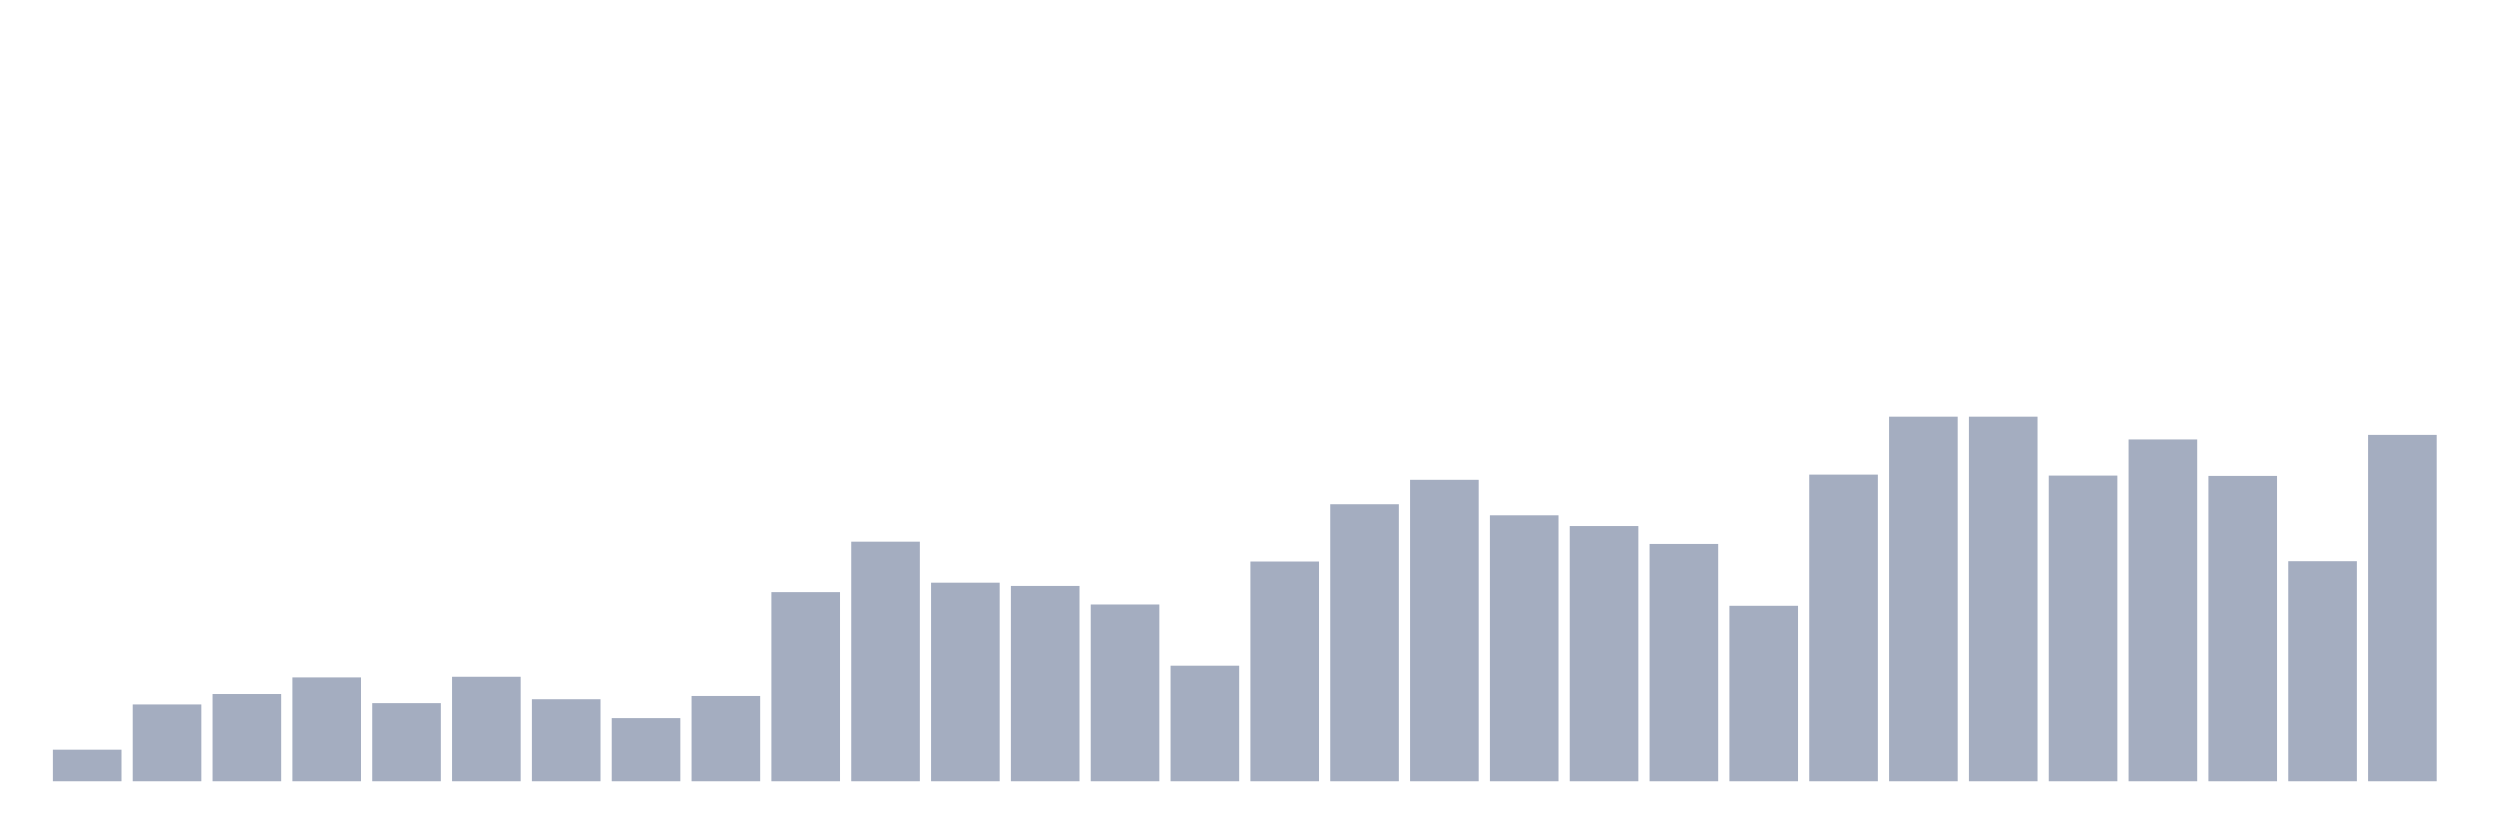
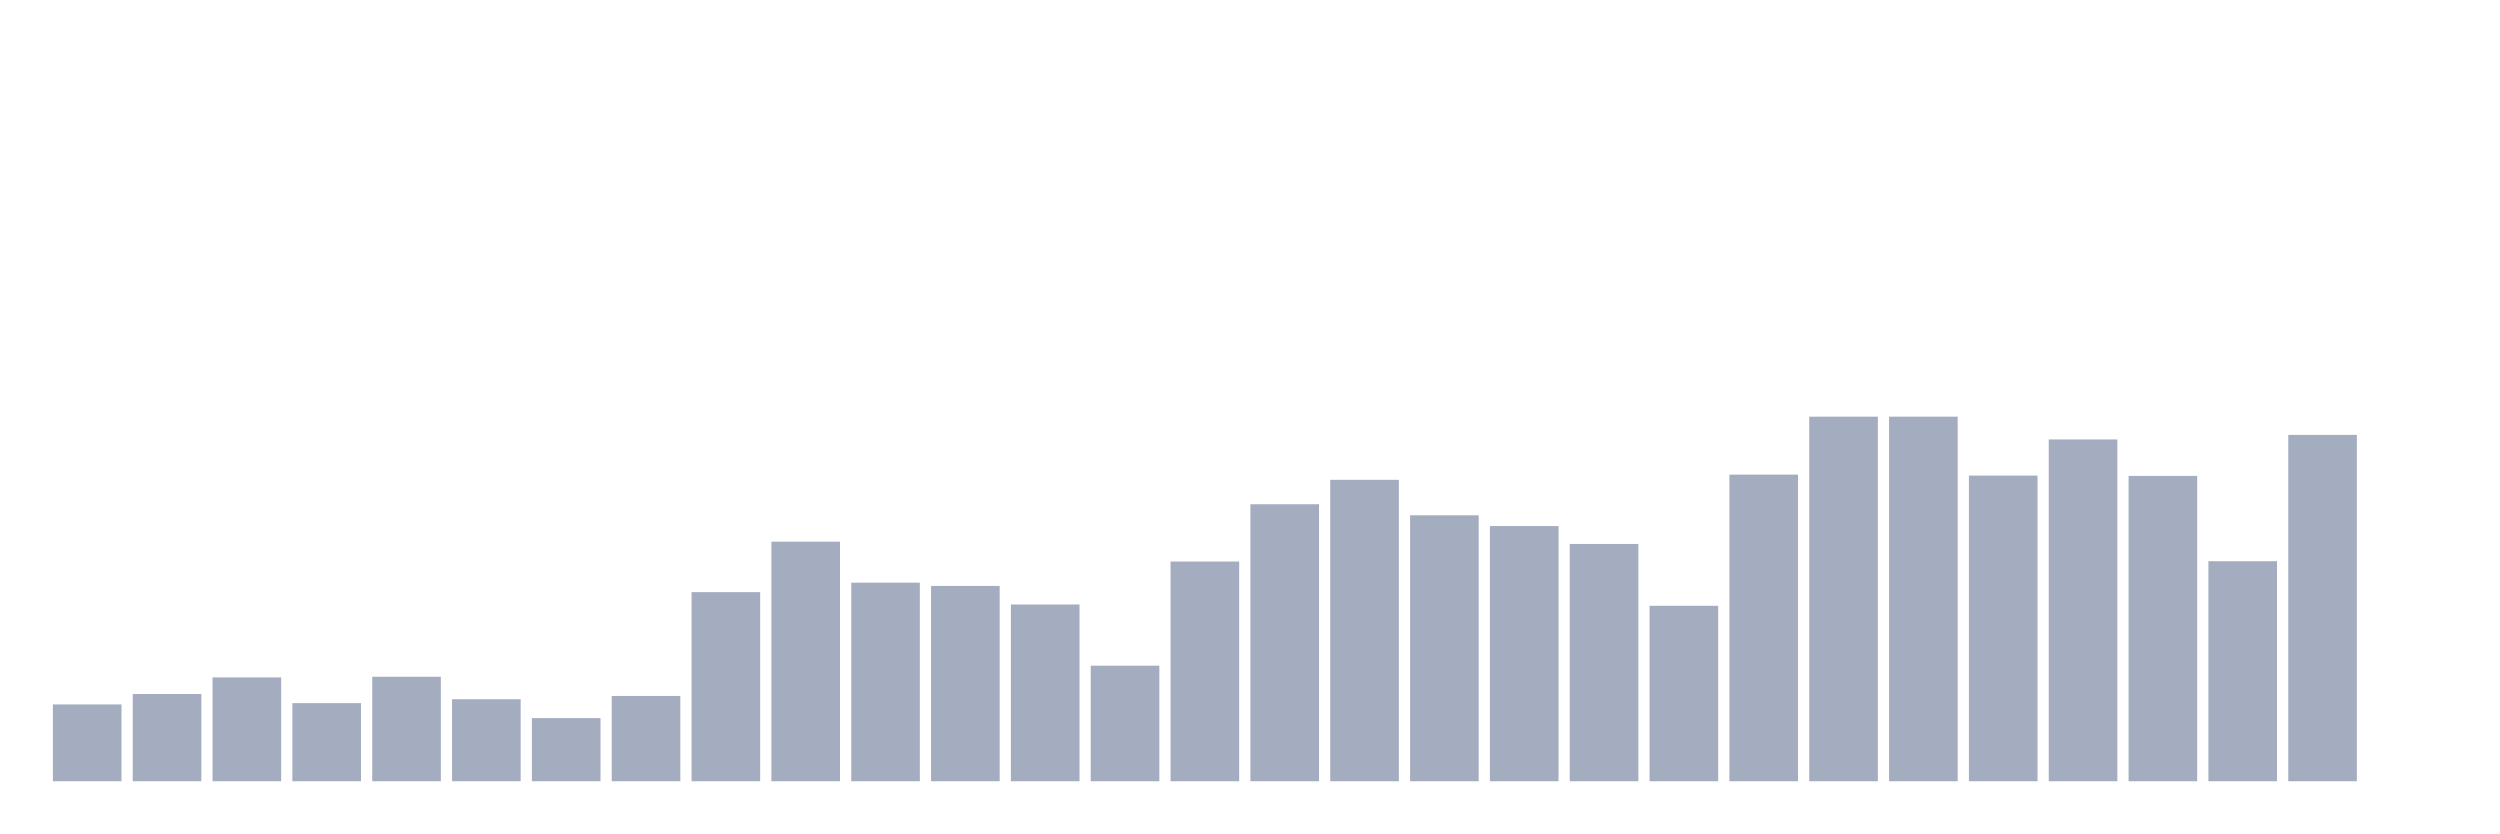
<svg xmlns="http://www.w3.org/2000/svg" viewBox="0 0 480 160">
  <g transform="translate(10,10)">
-     <rect class="bar" x="0.153" width="13.175" y="133.938" height="6.062" fill="rgb(164,173,192)" />
-     <rect class="bar" x="15.482" width="13.175" y="125.25" height="14.75" fill="rgb(164,173,192)" />
-     <rect class="bar" x="30.81" width="13.175" y="123.25" height="16.75" fill="rgb(164,173,192)" />
-     <rect class="bar" x="46.138" width="13.175" y="120.062" height="19.938" fill="rgb(164,173,192)" />
-     <rect class="bar" x="61.466" width="13.175" y="125" height="15" fill="rgb(164,173,192)" />
-     <rect class="bar" x="76.794" width="13.175" y="119.938" height="20.062" fill="rgb(164,173,192)" />
-     <rect class="bar" x="92.123" width="13.175" y="124.25" height="15.75" fill="rgb(164,173,192)" />
-     <rect class="bar" x="107.451" width="13.175" y="127.875" height="12.125" fill="rgb(164,173,192)" />
-     <rect class="bar" x="122.779" width="13.175" y="123.625" height="16.375" fill="rgb(164,173,192)" />
-     <rect class="bar" x="138.107" width="13.175" y="103.688" height="36.312" fill="rgb(164,173,192)" />
-     <rect class="bar" x="153.436" width="13.175" y="94" height="46" fill="rgb(164,173,192)" />
-     <rect class="bar" x="168.764" width="13.175" y="101.875" height="38.125" fill="rgb(164,173,192)" />
-     <rect class="bar" x="184.092" width="13.175" y="102.5" height="37.5" fill="rgb(164,173,192)" />
-     <rect class="bar" x="199.42" width="13.175" y="106.062" height="33.938" fill="rgb(164,173,192)" />
-     <rect class="bar" x="214.748" width="13.175" y="117.813" height="22.187" fill="rgb(164,173,192)" />
-     <rect class="bar" x="230.077" width="13.175" y="97.812" height="42.188" fill="rgb(164,173,192)" />
-     <rect class="bar" x="245.405" width="13.175" y="86.812" height="53.188" fill="rgb(164,173,192)" />
-     <rect class="bar" x="260.733" width="13.175" y="82.125" height="57.875" fill="rgb(164,173,192)" />
-     <rect class="bar" x="276.061" width="13.175" y="88.938" height="51.062" fill="rgb(164,173,192)" />
-     <rect class="bar" x="291.39" width="13.175" y="91" height="49" fill="rgb(164,173,192)" />
-     <rect class="bar" x="306.718" width="13.175" y="94.438" height="45.562" fill="rgb(164,173,192)" />
-     <rect class="bar" x="322.046" width="13.175" y="106.312" height="33.688" fill="rgb(164,173,192)" />
-     <rect class="bar" x="337.374" width="13.175" y="81.125" height="58.875" fill="rgb(164,173,192)" />
+     <rect class="bar" x="0.153" width="13.175" y="125.25" height="14.75" fill="rgb(164,173,192)" />
+     <rect class="bar" x="15.482" width="13.175" y="123.25" height="16.75" fill="rgb(164,173,192)" />
+     <rect class="bar" x="30.81" width="13.175" y="120.062" height="19.938" fill="rgb(164,173,192)" />
+     <rect class="bar" x="46.138" width="13.175" y="125" height="15" fill="rgb(164,173,192)" />
+     <rect class="bar" x="61.466" width="13.175" y="119.938" height="20.062" fill="rgb(164,173,192)" />
+     <rect class="bar" x="76.794" width="13.175" y="124.25" height="15.75" fill="rgb(164,173,192)" />
+     <rect class="bar" x="92.123" width="13.175" y="127.875" height="12.125" fill="rgb(164,173,192)" />
+     <rect class="bar" x="107.451" width="13.175" y="123.625" height="16.375" fill="rgb(164,173,192)" />
+     <rect class="bar" x="122.779" width="13.175" y="103.688" height="36.312" fill="rgb(164,173,192)" />
+     <rect class="bar" x="138.107" width="13.175" y="94" height="46" fill="rgb(164,173,192)" />
+     <rect class="bar" x="153.436" width="13.175" y="101.875" height="38.125" fill="rgb(164,173,192)" />
+     <rect class="bar" x="168.764" width="13.175" y="102.5" height="37.5" fill="rgb(164,173,192)" />
+     <rect class="bar" x="184.092" width="13.175" y="106.062" height="33.938" fill="rgb(164,173,192)" />
+     <rect class="bar" x="199.42" width="13.175" y="117.813" height="22.187" fill="rgb(164,173,192)" />
+     <rect class="bar" x="214.748" width="13.175" y="97.812" height="42.188" fill="rgb(164,173,192)" />
+     <rect class="bar" x="230.077" width="13.175" y="86.812" height="53.188" fill="rgb(164,173,192)" />
+     <rect class="bar" x="245.405" width="13.175" y="82.125" height="57.875" fill="rgb(164,173,192)" />
+     <rect class="bar" x="260.733" width="13.175" y="88.938" height="51.062" fill="rgb(164,173,192)" />
+     <rect class="bar" x="276.061" width="13.175" y="91" height="49" fill="rgb(164,173,192)" />
+     <rect class="bar" x="291.39" width="13.175" y="94.438" height="45.562" fill="rgb(164,173,192)" />
+     <rect class="bar" x="306.718" width="13.175" y="106.312" height="33.688" fill="rgb(164,173,192)" />
+     <rect class="bar" x="322.046" width="13.175" y="81.125" height="58.875" fill="rgb(164,173,192)" />
+     <rect class="bar" x="337.374" width="13.175" y="70" height="70" fill="rgb(164,173,192)" />
    <rect class="bar" x="352.702" width="13.175" y="70" height="70" fill="rgb(164,173,192)" />
-     <rect class="bar" x="368.031" width="13.175" y="70" height="70" fill="rgb(164,173,192)" />
-     <rect class="bar" x="383.359" width="13.175" y="81.312" height="58.688" fill="rgb(164,173,192)" />
-     <rect class="bar" x="398.687" width="13.175" y="74.375" height="65.625" fill="rgb(164,173,192)" />
-     <rect class="bar" x="414.015" width="13.175" y="81.375" height="58.625" fill="rgb(164,173,192)" />
-     <rect class="bar" x="429.344" width="13.175" y="97.75" height="42.25" fill="rgb(164,173,192)" />
-     <rect class="bar" x="444.672" width="13.175" y="73.5" height="66.5" fill="rgb(164,173,192)" />
+     <rect class="bar" x="368.031" width="13.175" y="81.312" height="58.688" fill="rgb(164,173,192)" />
+     <rect class="bar" x="383.359" width="13.175" y="74.375" height="65.625" fill="rgb(164,173,192)" />
+     <rect class="bar" x="398.687" width="13.175" y="81.375" height="58.625" fill="rgb(164,173,192)" />
+     <rect class="bar" x="414.015" width="13.175" y="97.75" height="42.25" fill="rgb(164,173,192)" />
+     <rect class="bar" x="429.344" width="13.175" y="73.5" height="66.5" fill="rgb(164,173,192)" />
+     <rect class="bar" x="444.672" width="13.175" y="140" height="0" fill="rgb(164,173,192)" />
  </g>
</svg>
